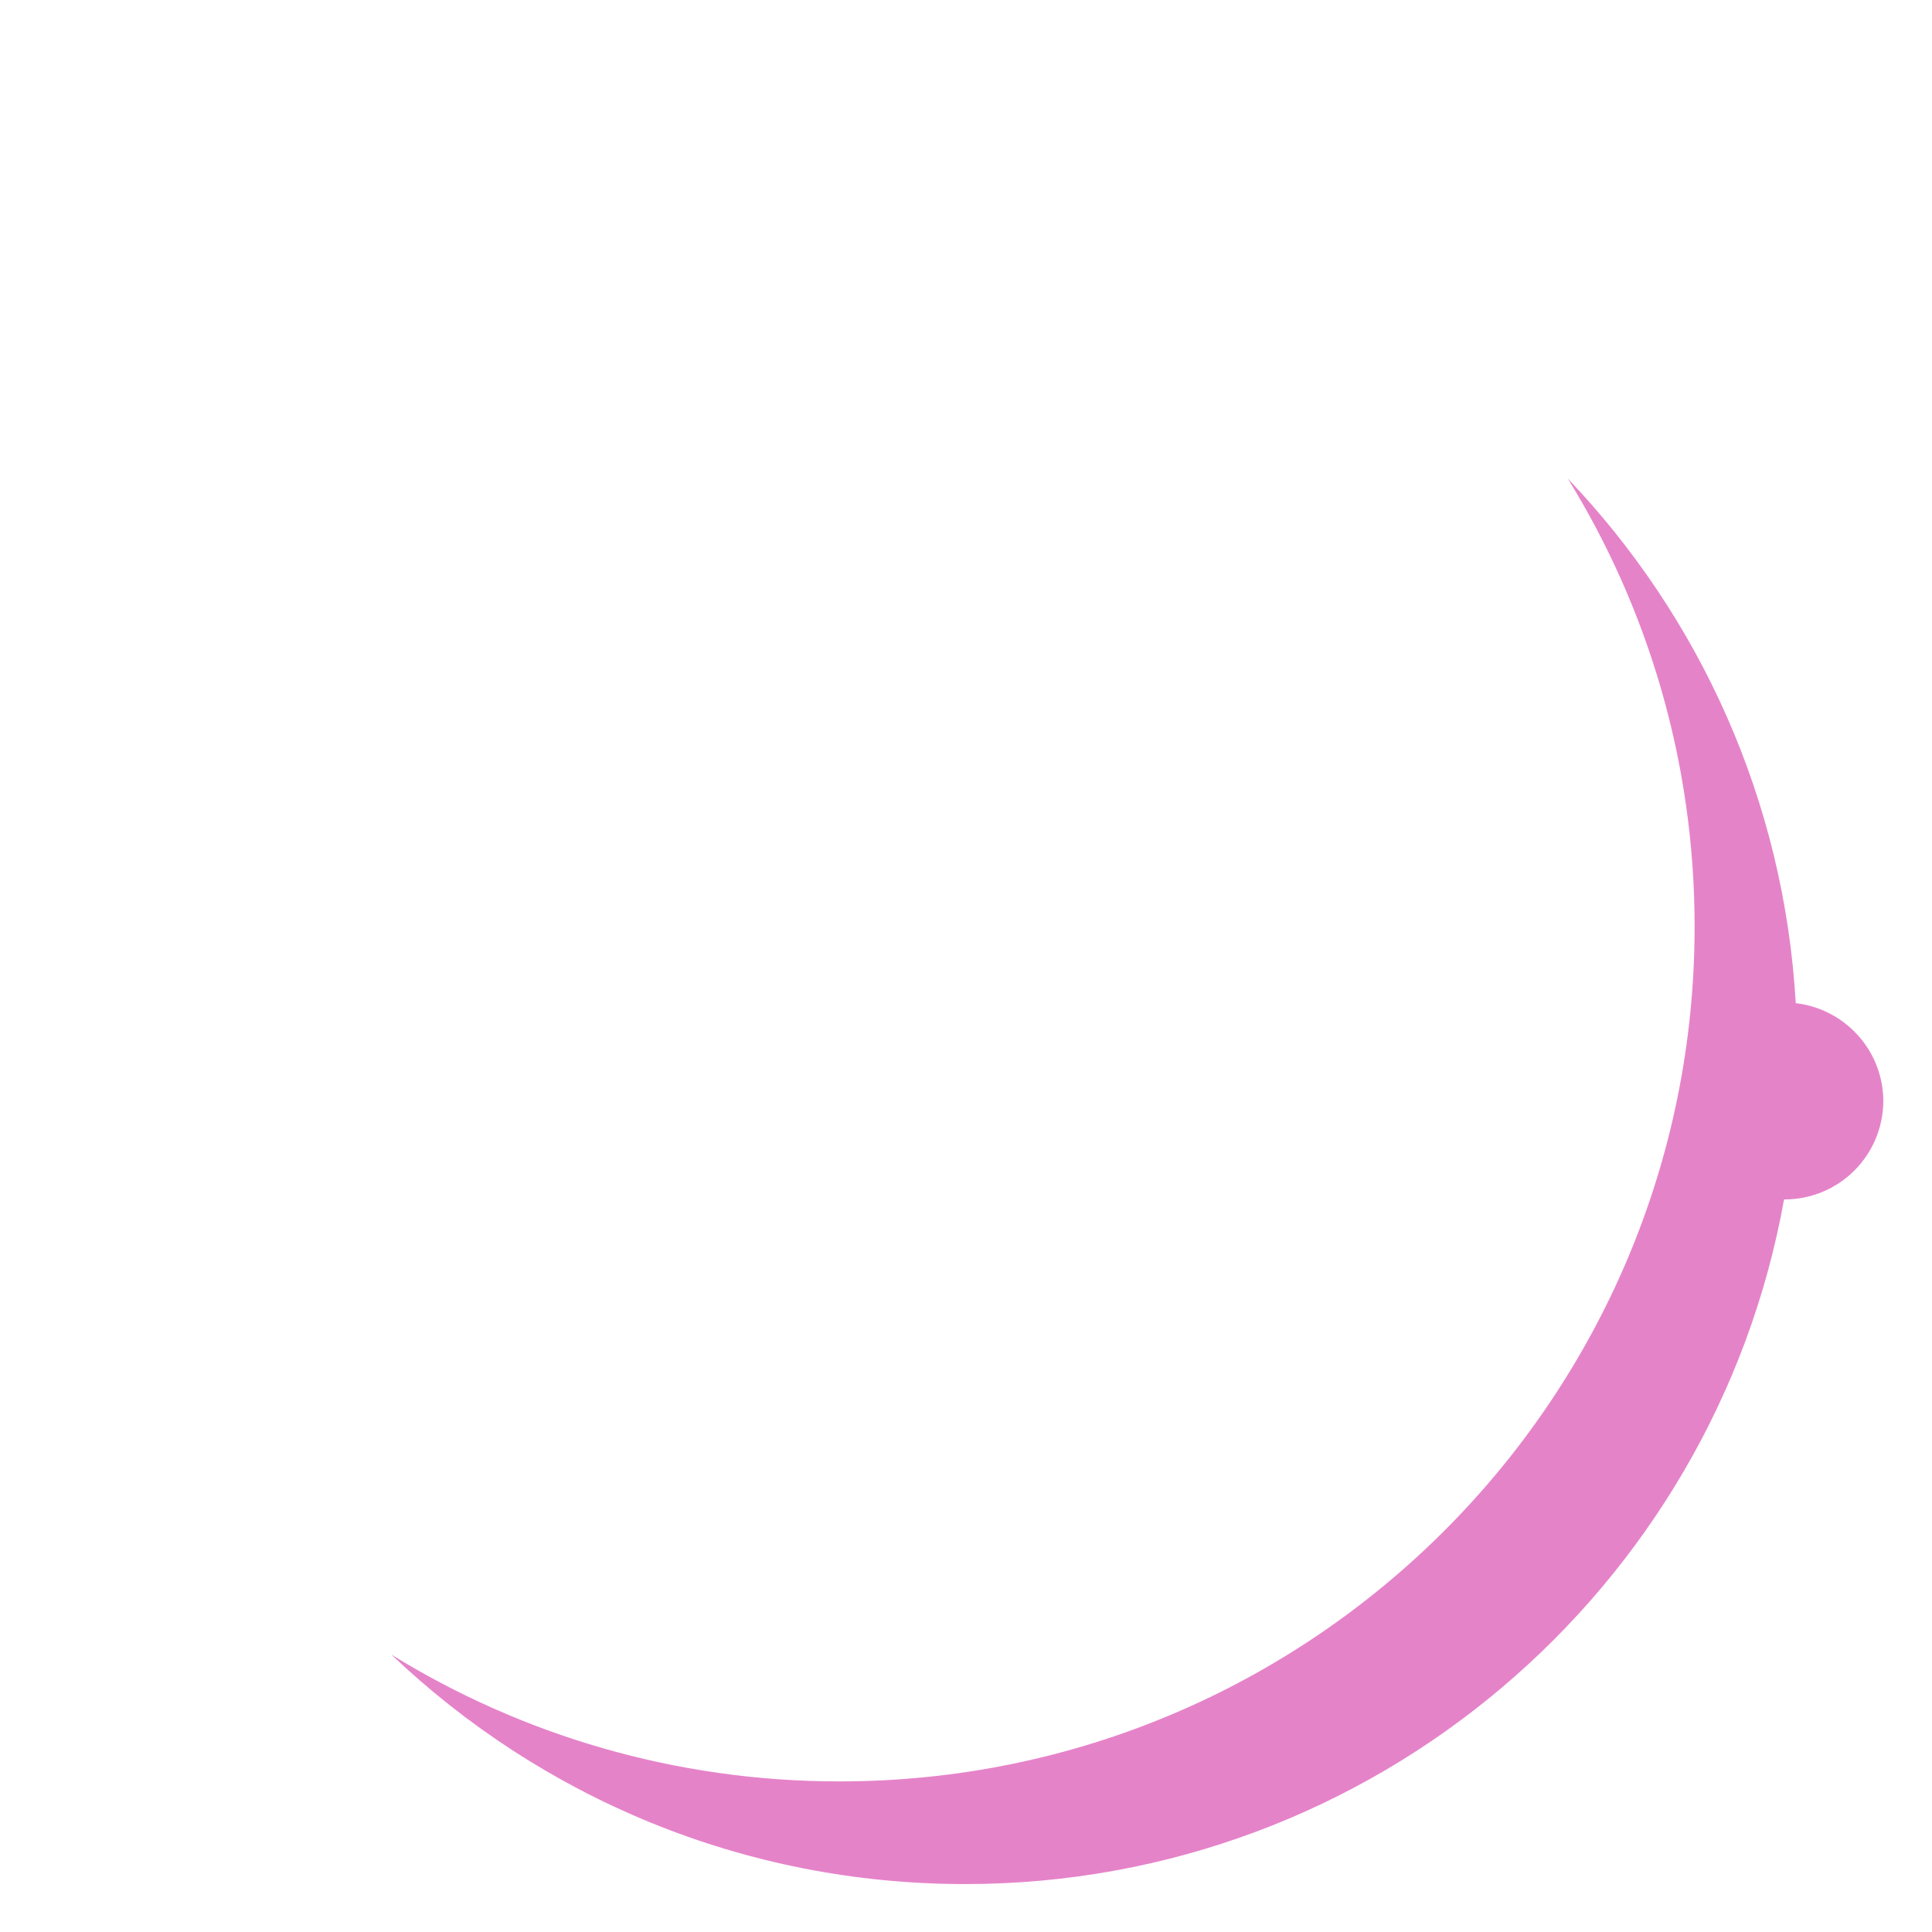
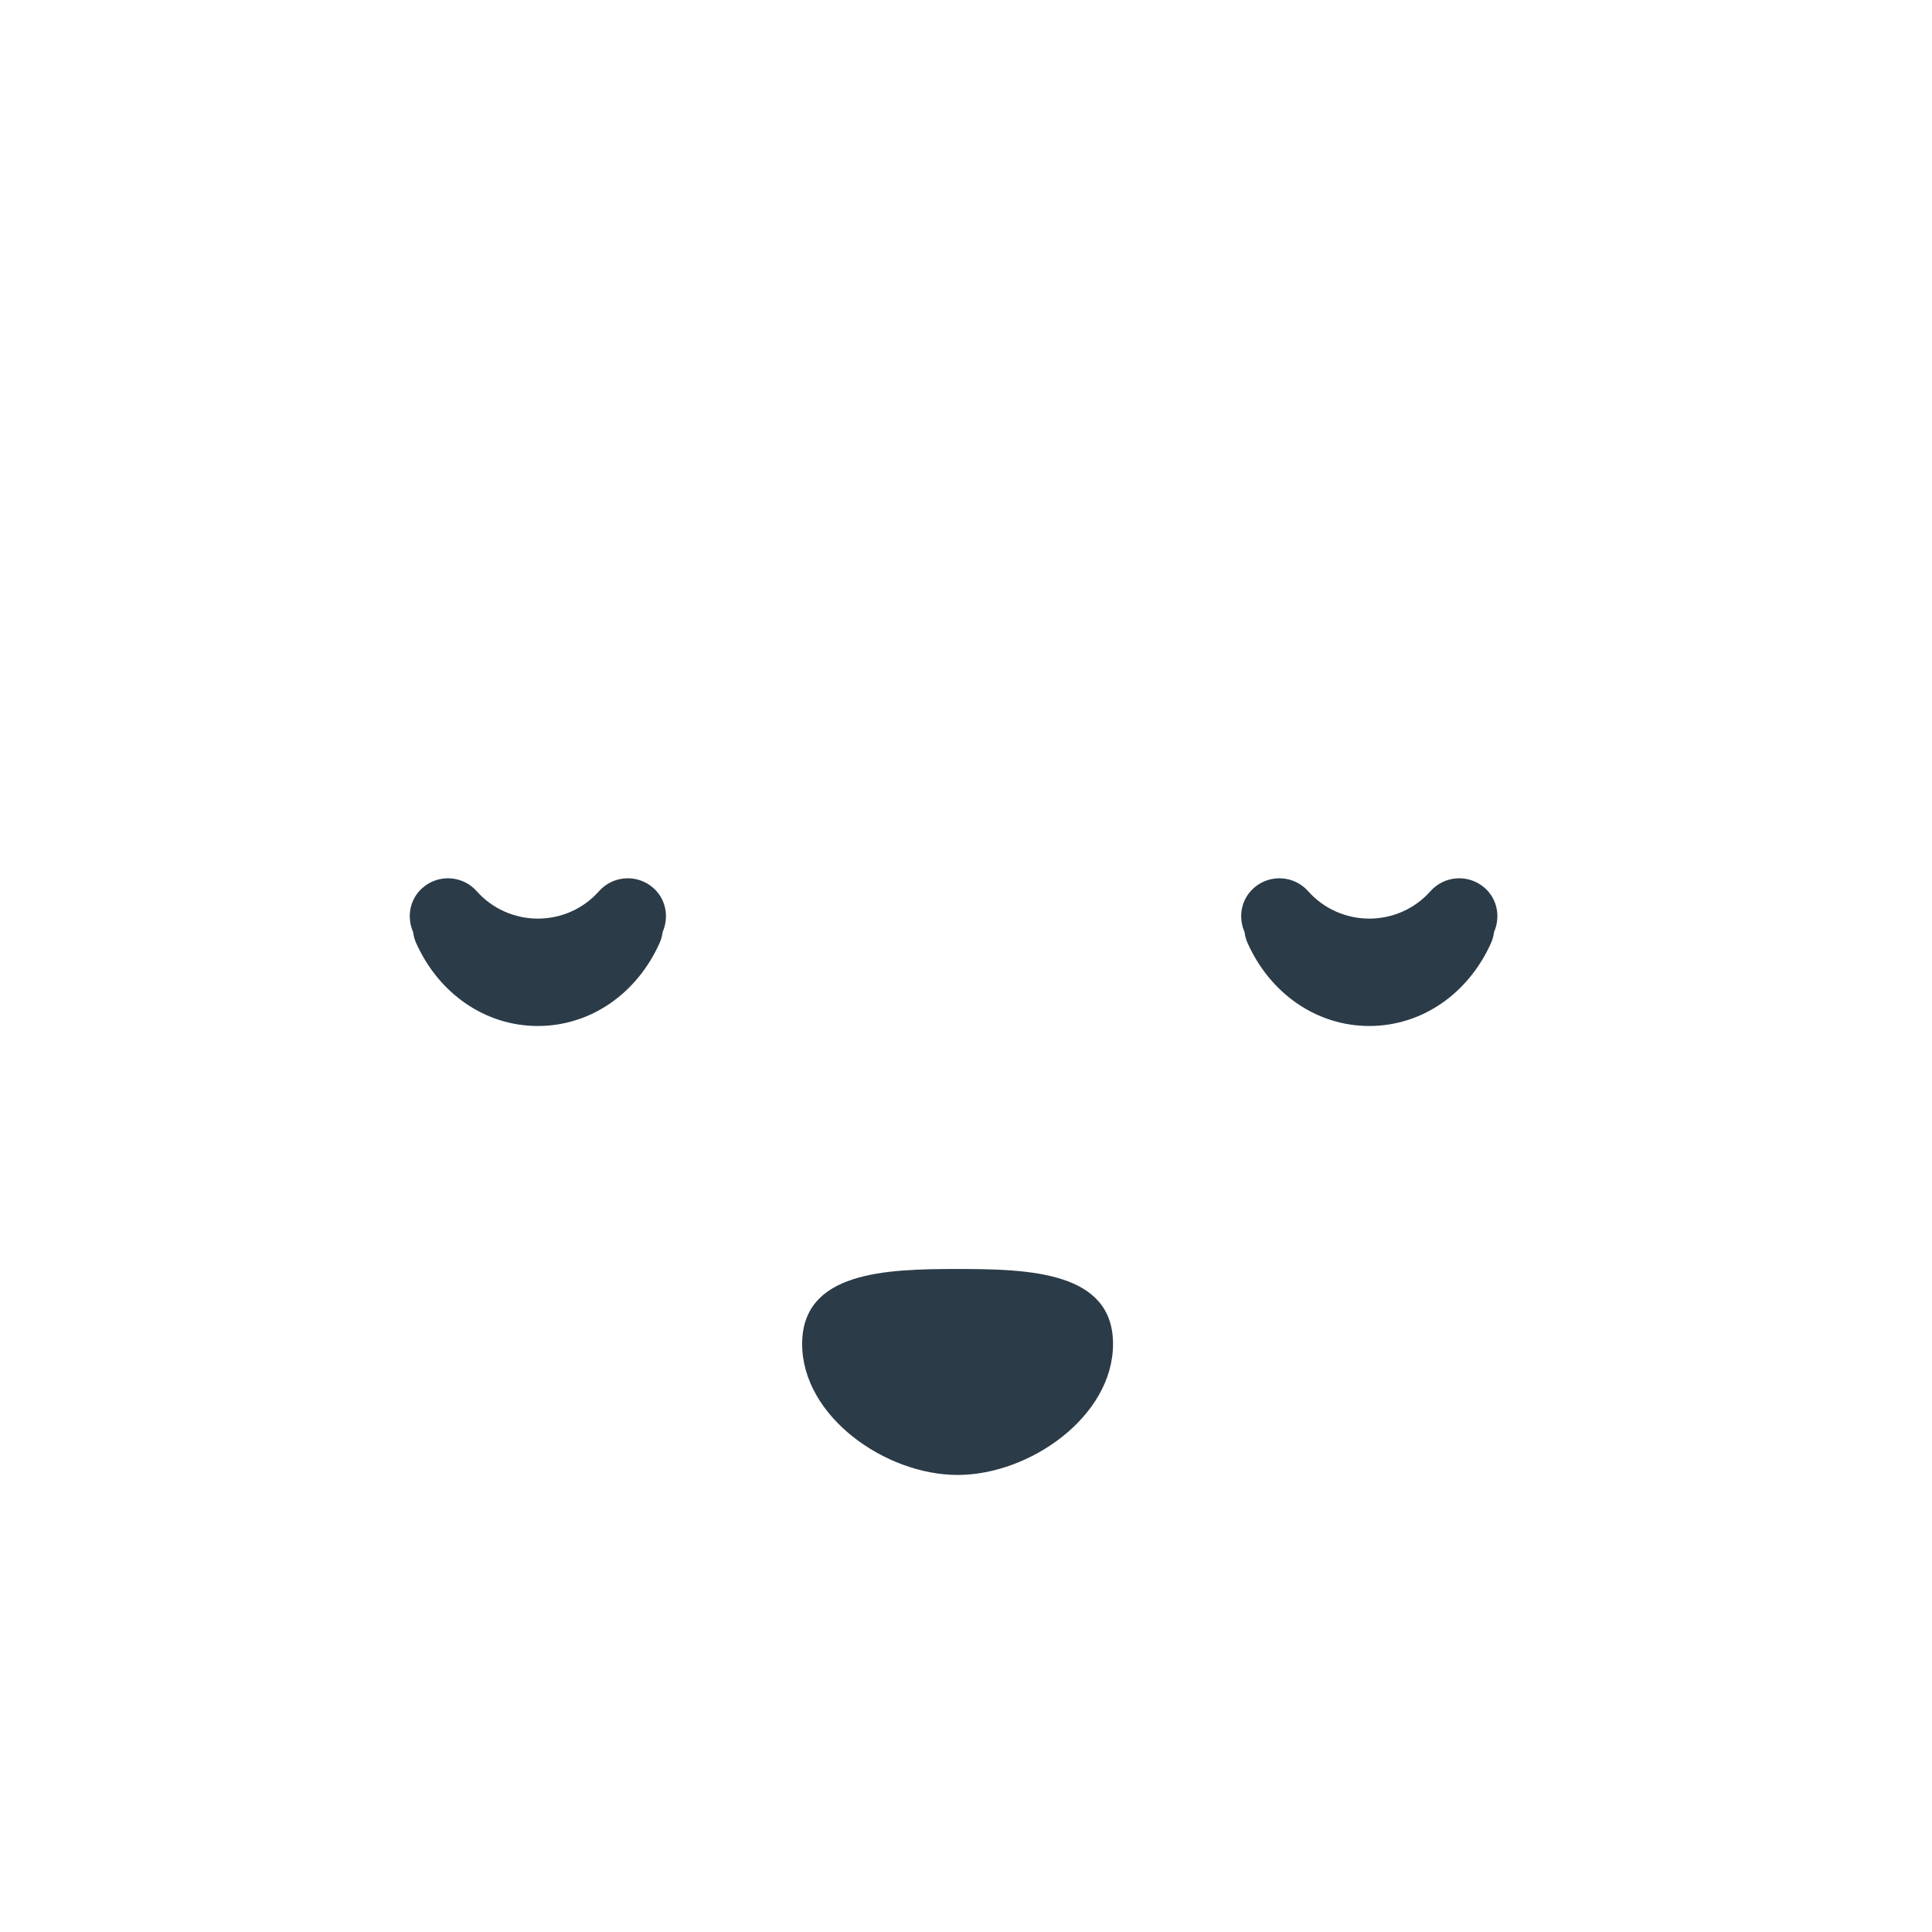
- <svg xmlns="http://www.w3.org/2000/svg" version="1.1" id="Layer_1" x="0px" y="0px" width="511.9px" height="511.9px" viewBox="0 0 511.9 511.9" enable-background="new 0 0 511.9 511.9" xml:space="preserve">
-   <path fill="#E583C9" d="M475.8,265.8c-3.1-53.8-25.5-102.4-60.4-139c21.3,34.5,33.6,75.2,33.6,118.7C449,370.6,347.5,472,222.4,472  c-43.5,0-84.2-12.3-118.7-33.6c39.6,37.7,93.1,60.8,152,60.8c108.4,0,198.5-78.3,217-181.4h0.1c14.5,0,26.2-11.7,26.2-26.2  C498.9,278.3,488.8,267.3,475.8,265.8z" />
+ <svg xmlns="http://www.w3.org/2000/svg" version="1.1" x="0px" y="0px" viewBox="0 0 511.92 511.92" enable-background="new 0 0 511.92 511.92" xml:space="preserve">
+   <g id="Layer_3">
+     <path fill="#2B3B47" d="M395.874,246.967c-0.128,0.931-0.339,1.861-0.74,2.764c-6.065,13.646-18.448,22.124-32.314,22.124   c-13.867,0-26.249-8.478-32.315-22.124c-0.401-0.901-0.612-1.83-0.74-2.76c-1.727-3.95-0.941-8.673,2.456-11.684   c4.238-3.742,10.679-3.343,14.415,0.871c4.079,4.607,9.98,7.247,16.191,7.247c6.204-0.003,12.098-2.643,16.177-7.244   c3.729-4.218,10.184-4.617,14.415-0.878C396.815,238.295,397.601,243.019,395.874,246.967z M173.114,235.283   c-4.231-3.736-10.686-3.346-14.415,0.878c-4.072,4.6-9.966,7.24-16.171,7.244h-0.003c-6.211,0-12.111-2.643-16.191-7.247   c-3.746-4.224-10.194-4.61-14.415-0.871c-3.399,3.011-4.182,7.735-2.456,11.684c0.128,0.93,0.339,1.86,0.74,2.761   c6.062,13.646,18.444,22.124,32.314,22.124c13.871,0,26.252-8.478,32.315-22.124c0.401-0.901,0.612-1.83,0.739-2.76   C177.3,243.021,176.514,238.296,173.114,235.283z M253.732,336.242c-19.164,0-41.185,0.709-41.185,19.874s22.021,34.7,41.185,34.7   s41.185-15.536,41.185-34.7S272.896,336.242,253.732,336.242z" />
+   </g>
+   <g id="Layer_1">
+ </g>
</svg>
